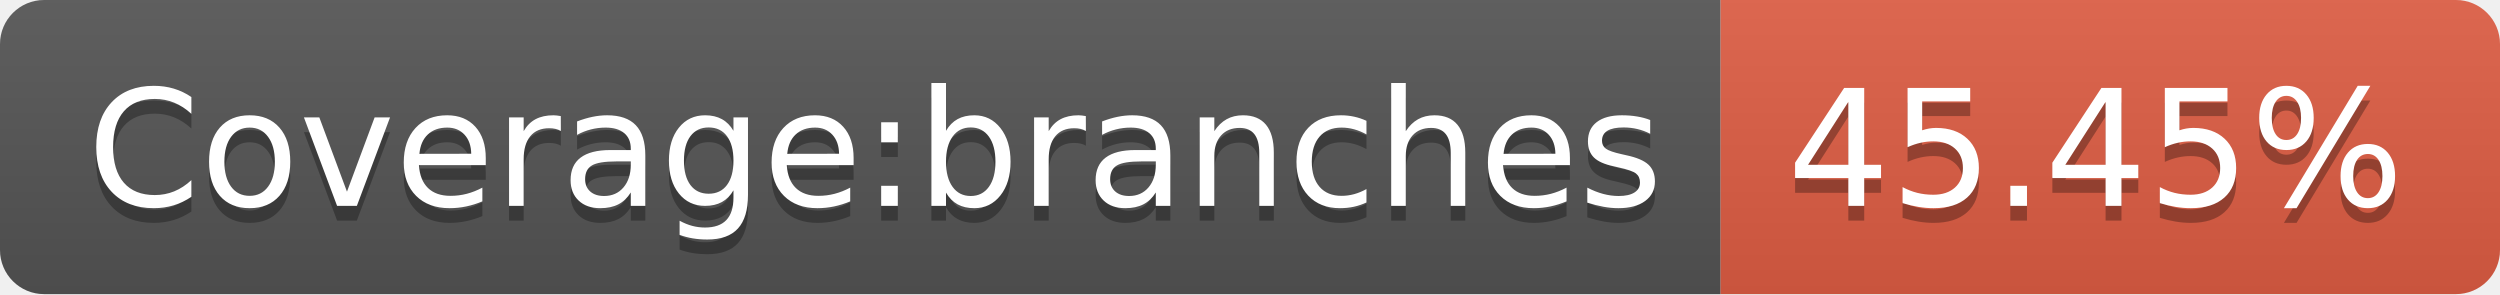
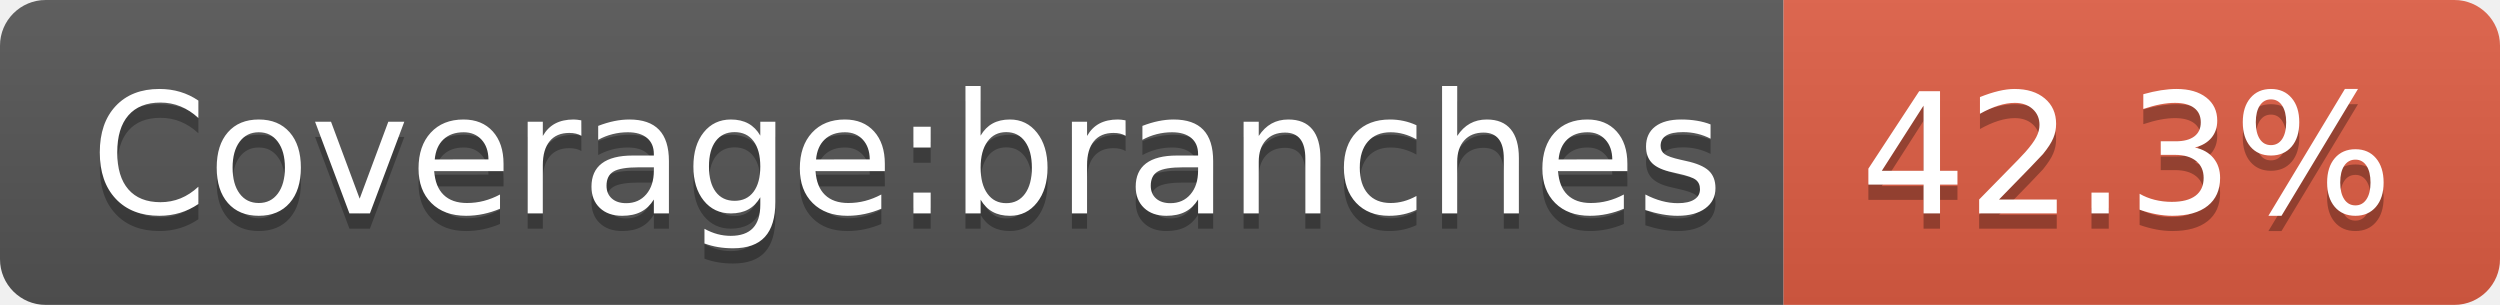
- <svg xmlns="http://www.w3.org/2000/svg" width="170" height="20" role="img" aria-label="Coverage:branches: 45.45%">
+ <svg xmlns="http://www.w3.org/2000/svg" width="164" height="20" role="img" aria-label="Coverage:branches: 42.3%">
  <linearGradient id="s" x2="0" y2="100%">
    <stop offset="0" stop-color="#bbb" stop-opacity=".1" />
    <stop offset="1" stop-opacity=".1" />
  </linearGradient>
  <clipPath id="r">
-     <rect width="170" height="20" rx="3" fill="#fff" />
+     <rect width="164" height="20" rx="3" fill="#fff" />
  </clipPath>
  <g clip-path="url(#r)">
    <rect width="117" height="20" fill="#555" />
-     <rect x="117" width="53" height="20" fill="#e05d44" />
-     <rect width="170" height="20" fill="url(#s)" />
+     <rect x="117" width="47" height="20" fill="#e05d44" />
+     <rect width="164" height="20" fill="url(#s)" />
  </g>
  <g fill="#fff" text-anchor="middle" font-family="Verdana,Geneva,DejaVu Sans,sans-serif" text-rendering="geometricPrecision" font-size="110">
    <text aria-hidden="true" x="595" y="150" fill="#010101" fill-opacity=".3" transform="scale(.1)" textLength="1070">Coverage:branches</text>
    <text x="595" y="140" transform="scale(.1)" fill="#fff" textLength="1070">Coverage:branches</text>
-     <text aria-hidden="true" x="1425" y="150" fill="#010101" fill-opacity=".3" transform="scale(.1)" textLength="430">45.45%</text>
-     <text x="1425" y="140" transform="scale(.1)" fill="#fff" textLength="430">45.45%</text>
+     <text aria-hidden="true" x="1395" y="150" fill="#010101" fill-opacity=".3" transform="scale(.1)" textLength="370">42.3%</text>
+     <text x="1395" y="140" transform="scale(.1)" fill="#fff" textLength="370">42.3%</text>
  </g>
</svg>
